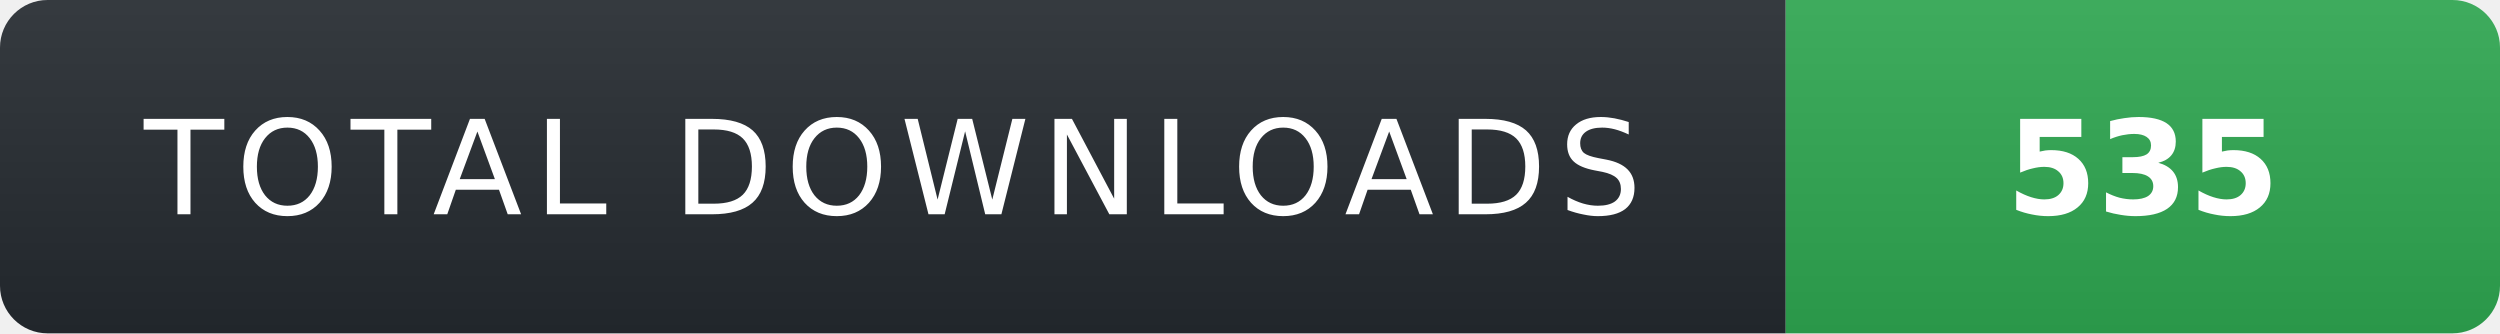
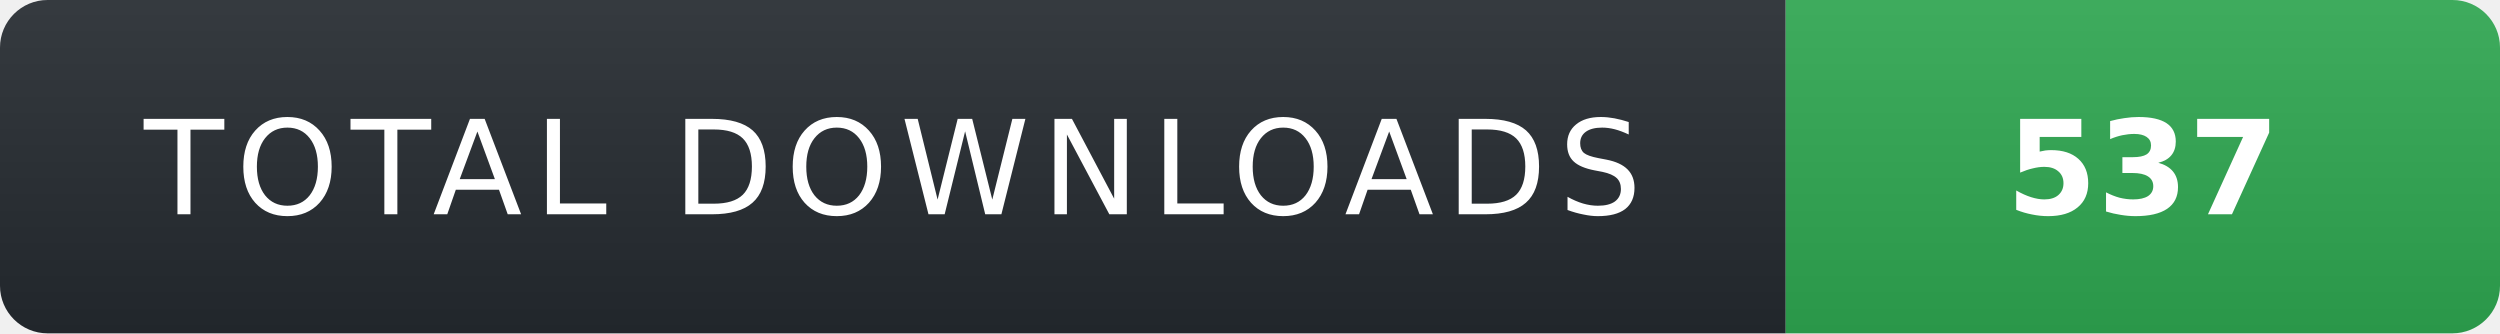
- <svg xmlns="http://www.w3.org/2000/svg" width="210" height="28" role="img" aria-label="TOTAL DOWNLOADS: 535">
+ <svg xmlns="http://www.w3.org/2000/svg" width="210" height="28" role="img" aria-label="TOTAL DOWNLOADS: 537">
  <linearGradient id="s" x2="0" y2="100%">
    <stop offset="0" stop-color="#fff" stop-opacity=".08" />
    <stop offset="1" stop-color="#000" stop-opacity=".08" />
  </linearGradient>
  <clipPath id="r">
    <rect width="210" height="28" rx="4" fill="#fff" />
  </clipPath>
  <g clip-path="url(#r)">
    <rect width="150" height="28" fill="#24292f" />
    <rect x="150" width="60" height="28" fill="#2ea44f" />
    <rect width="210" height="28" fill="url(#s)" />
  </g>
  <g fill="#fff" text-anchor="middle" font-family="Verdana,Geneva,DejaVu Sans,sans-serif" text-rendering="geometricPrecision" font-size="11">
    <text x="75" y="18" fill="#fff" letter-spacing="1">TOTAL DOWNLOADS</text>
-     <text x="180" y="18" fill="#fff" font-weight="700">535</text>
+     <text x="180" y="18" fill="#fff" font-weight="700">537</text>
  </g>
</svg>
